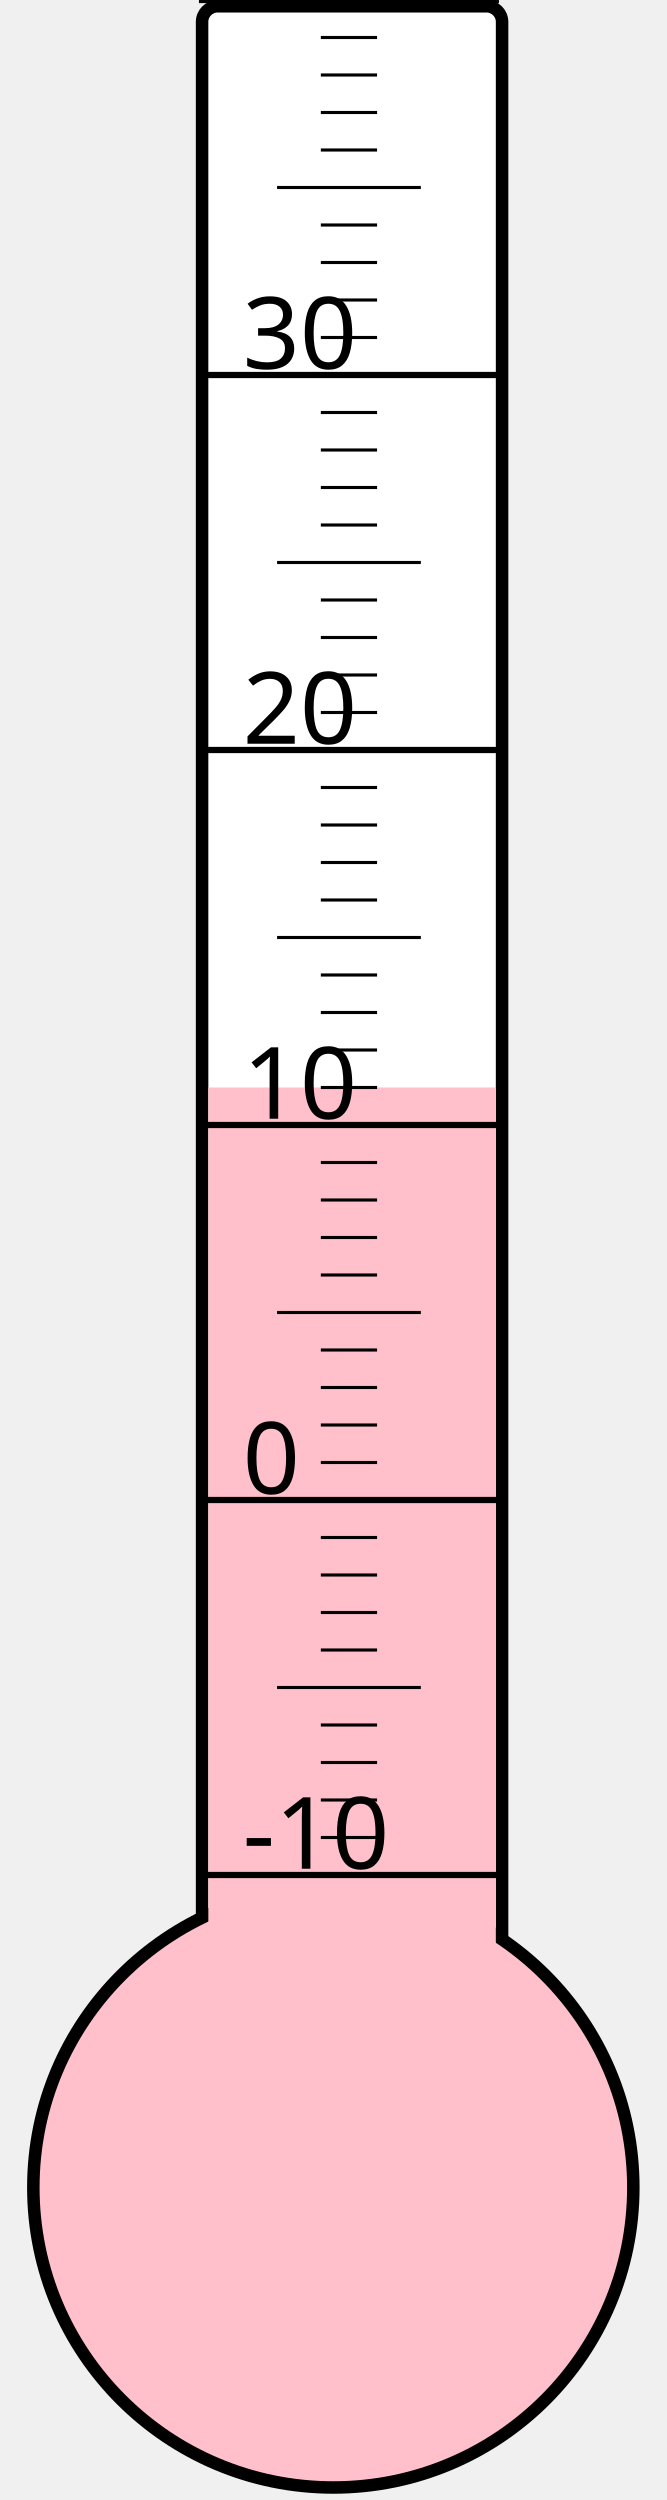
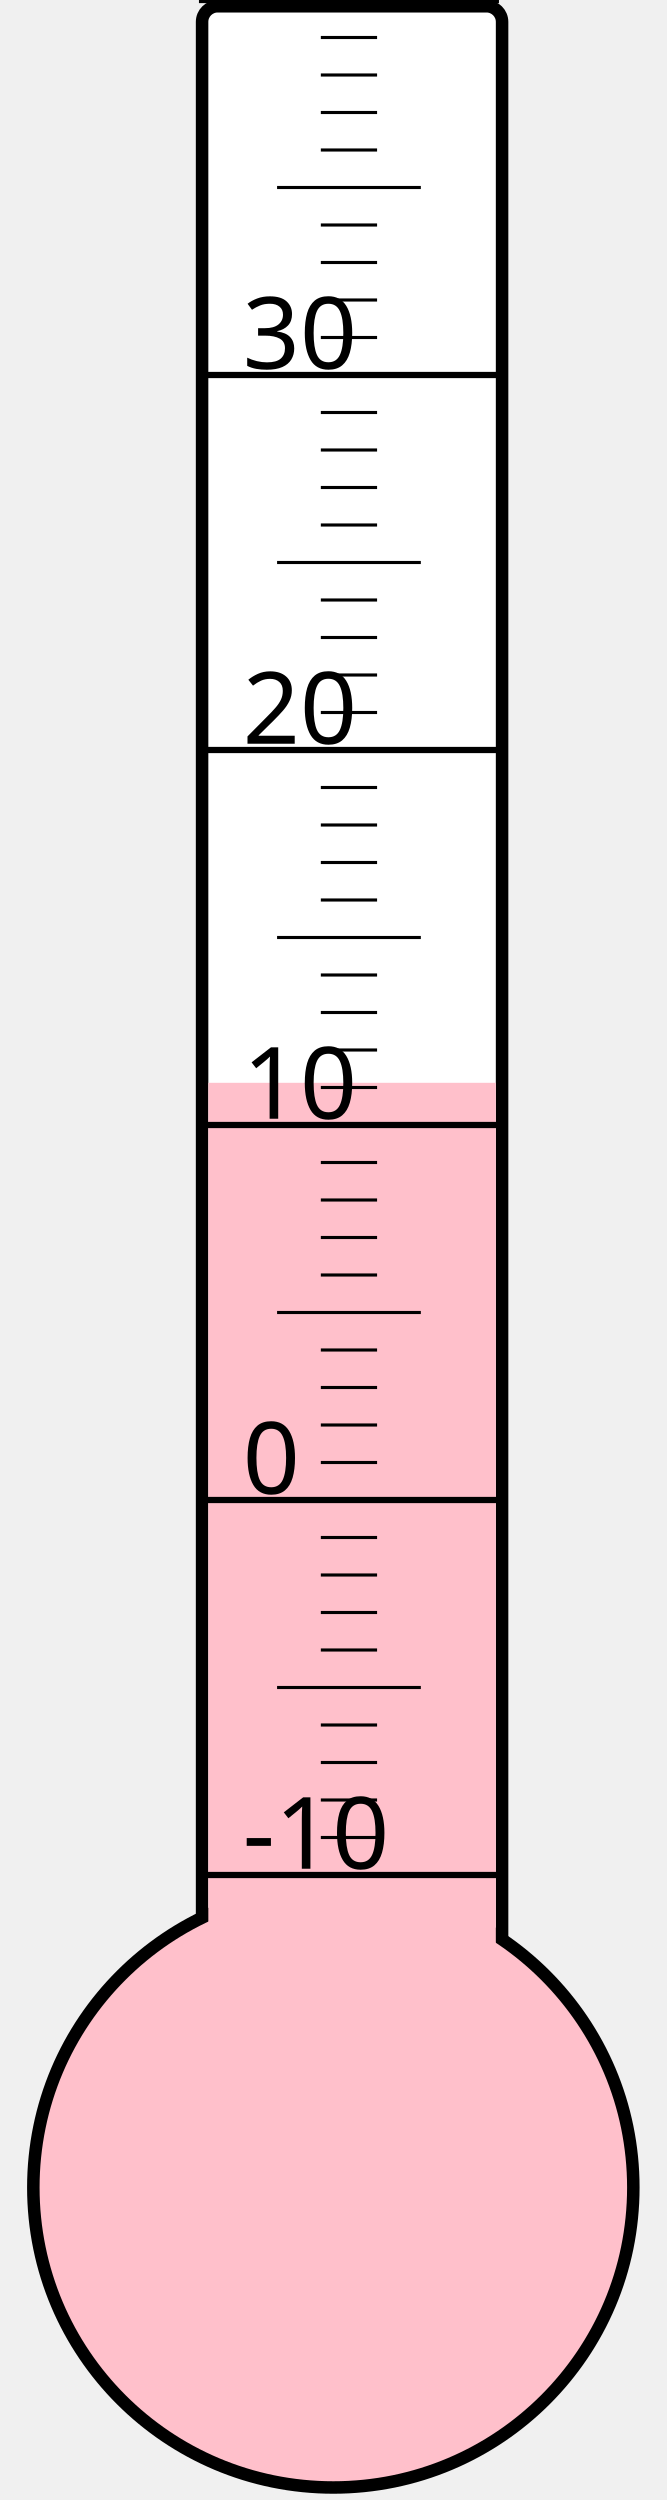
<svg xmlns="http://www.w3.org/2000/svg" width="40px" height="150px" viewBox="0 0 200 800">
  <rect width="200" height="800" x="0" y="0" style="fill: #ffffeb; fill-opacity: 0;" />
  <rect width="96" height="680" x="58" y="2" rx="5" ry="5" style="fill: white; fill-opacity: 1; stroke: black; stroke-width: 4;" />
  <circle cx="100" cy="700" r="96" style="fill: pink; stroke: black; stroke-width: 4;" />
-   <rect width="92" height="352.0" x="60" y="348.0" style="fill: pink; fill-opacity: 1; stroke-width: 0;" />
+   <rect width="92" height="353.5" x="60" y="346.5" style="fill: pink; fill-opacity: 1; stroke-width: 0;" />
  <text x="71" y="598" style="font-family: sans-serif; font-size: 24pt;">-10</text>
  <text x="71" y="478" style="font-family: sans-serif; font-size: 24pt;">0</text>
  <text x="71" y="358" style="font-family: sans-serif; font-size: 24pt;">10</text>
  <text x="71" y="238" style="font-family: sans-serif; font-size: 24pt;">20</text>
  <text x="71" y="118" style="font-family: sans-serif; font-size: 24pt;">30</text>
  <g style="stroke: black;">
    <line x1="57" y1="600" x2="153" y2="600" style="stroke-width: 2;" />
    <line x1="96" y1="588" x2="114" y2="588" style="stroke-width: 1;" />
    <line x1="96" y1="576" x2="114" y2="576" style="stroke-width: 1;" />
    <line x1="96" y1="564" x2="114" y2="564" style="stroke-width: 1;" />
    <line x1="96" y1="552" x2="114" y2="552" style="stroke-width: 1;" />
    <line x1="82" y1="540" x2="128" y2="540" style="stroke-width: 1;" />
    <line x1="96" y1="528" x2="114" y2="528" style="stroke-width: 1;" />
    <line x1="96" y1="516" x2="114" y2="516" style="stroke-width: 1;" />
    <line x1="96" y1="504" x2="114" y2="504" style="stroke-width: 1;" />
    <line x1="96" y1="492" x2="114" y2="492" style="stroke-width: 1;" />
    <line x1="57" y1="480" x2="153" y2="480" style="stroke-width: 2;" />
    <line x1="96" y1="468" x2="114" y2="468" style="stroke-width: 1;" />
    <line x1="96" y1="456" x2="114" y2="456" style="stroke-width: 1;" />
    <line x1="96" y1="444" x2="114" y2="444" style="stroke-width: 1;" />
    <line x1="96" y1="432" x2="114" y2="432" style="stroke-width: 1;" />
    <line x1="82" y1="420" x2="128" y2="420" style="stroke-width: 1;" />
    <line x1="96" y1="408" x2="114" y2="408" style="stroke-width: 1;" />
    <line x1="96" y1="396" x2="114" y2="396" style="stroke-width: 1;" />
    <line x1="96" y1="384" x2="114" y2="384" style="stroke-width: 1;" />
    <line x1="96" y1="372" x2="114" y2="372" style="stroke-width: 1;" />
    <line x1="57" y1="360" x2="153" y2="360" style="stroke-width: 2;" />
    <line x1="96" y1="348" x2="114" y2="348" style="stroke-width: 1;" />
    <line x1="96" y1="336" x2="114" y2="336" style="stroke-width: 1;" />
    <line x1="96" y1="324" x2="114" y2="324" style="stroke-width: 1;" />
    <line x1="96" y1="312" x2="114" y2="312" style="stroke-width: 1;" />
    <line x1="82" y1="300" x2="128" y2="300" style="stroke-width: 1;" />
    <line x1="96" y1="288" x2="114" y2="288" style="stroke-width: 1;" />
    <line x1="96" y1="276" x2="114" y2="276" style="stroke-width: 1;" />
    <line x1="96" y1="264" x2="114" y2="264" style="stroke-width: 1;" />
    <line x1="96" y1="252" x2="114" y2="252" style="stroke-width: 1;" />
    <line x1="57" y1="240" x2="153" y2="240" style="stroke-width: 2;" />
    <line x1="96" y1="228" x2="114" y2="228" style="stroke-width: 1;" />
    <line x1="96" y1="216" x2="114" y2="216" style="stroke-width: 1;" />
    <line x1="96" y1="204" x2="114" y2="204" style="stroke-width: 1;" />
    <line x1="96" y1="192" x2="114" y2="192" style="stroke-width: 1;" />
    <line x1="82" y1="180" x2="128" y2="180" style="stroke-width: 1;" />
    <line x1="96" y1="168" x2="114" y2="168" style="stroke-width: 1;" />
    <line x1="96" y1="156" x2="114" y2="156" style="stroke-width: 1;" />
    <line x1="96" y1="144" x2="114" y2="144" style="stroke-width: 1;" />
    <line x1="96" y1="132" x2="114" y2="132" style="stroke-width: 1;" />
    <line x1="57" y1="120" x2="153" y2="120" style="stroke-width: 2;" />
    <line x1="96" y1="108" x2="114" y2="108" style="stroke-width: 1;" />
    <line x1="96" y1="96" x2="114" y2="96" style="stroke-width: 1;" />
    <line x1="96" y1="84" x2="114" y2="84" style="stroke-width: 1;" />
    <line x1="96" y1="72" x2="114" y2="72" style="stroke-width: 1;" />
    <line x1="82" y1="60" x2="128" y2="60" style="stroke-width: 1;" />
    <line x1="96" y1="48" x2="114" y2="48" style="stroke-width: 1;" />
    <line x1="96" y1="36" x2="114" y2="36" style="stroke-width: 1;" />
    <line x1="96" y1="24" x2="114" y2="24" style="stroke-width: 1;" />
    <line x1="96" y1="12" x2="114" y2="12" style="stroke-width: 1;" />
    <line x1="57" y1="0" x2="153" y2="0" style="stroke-width: 2;" />
  </g>
</svg>
